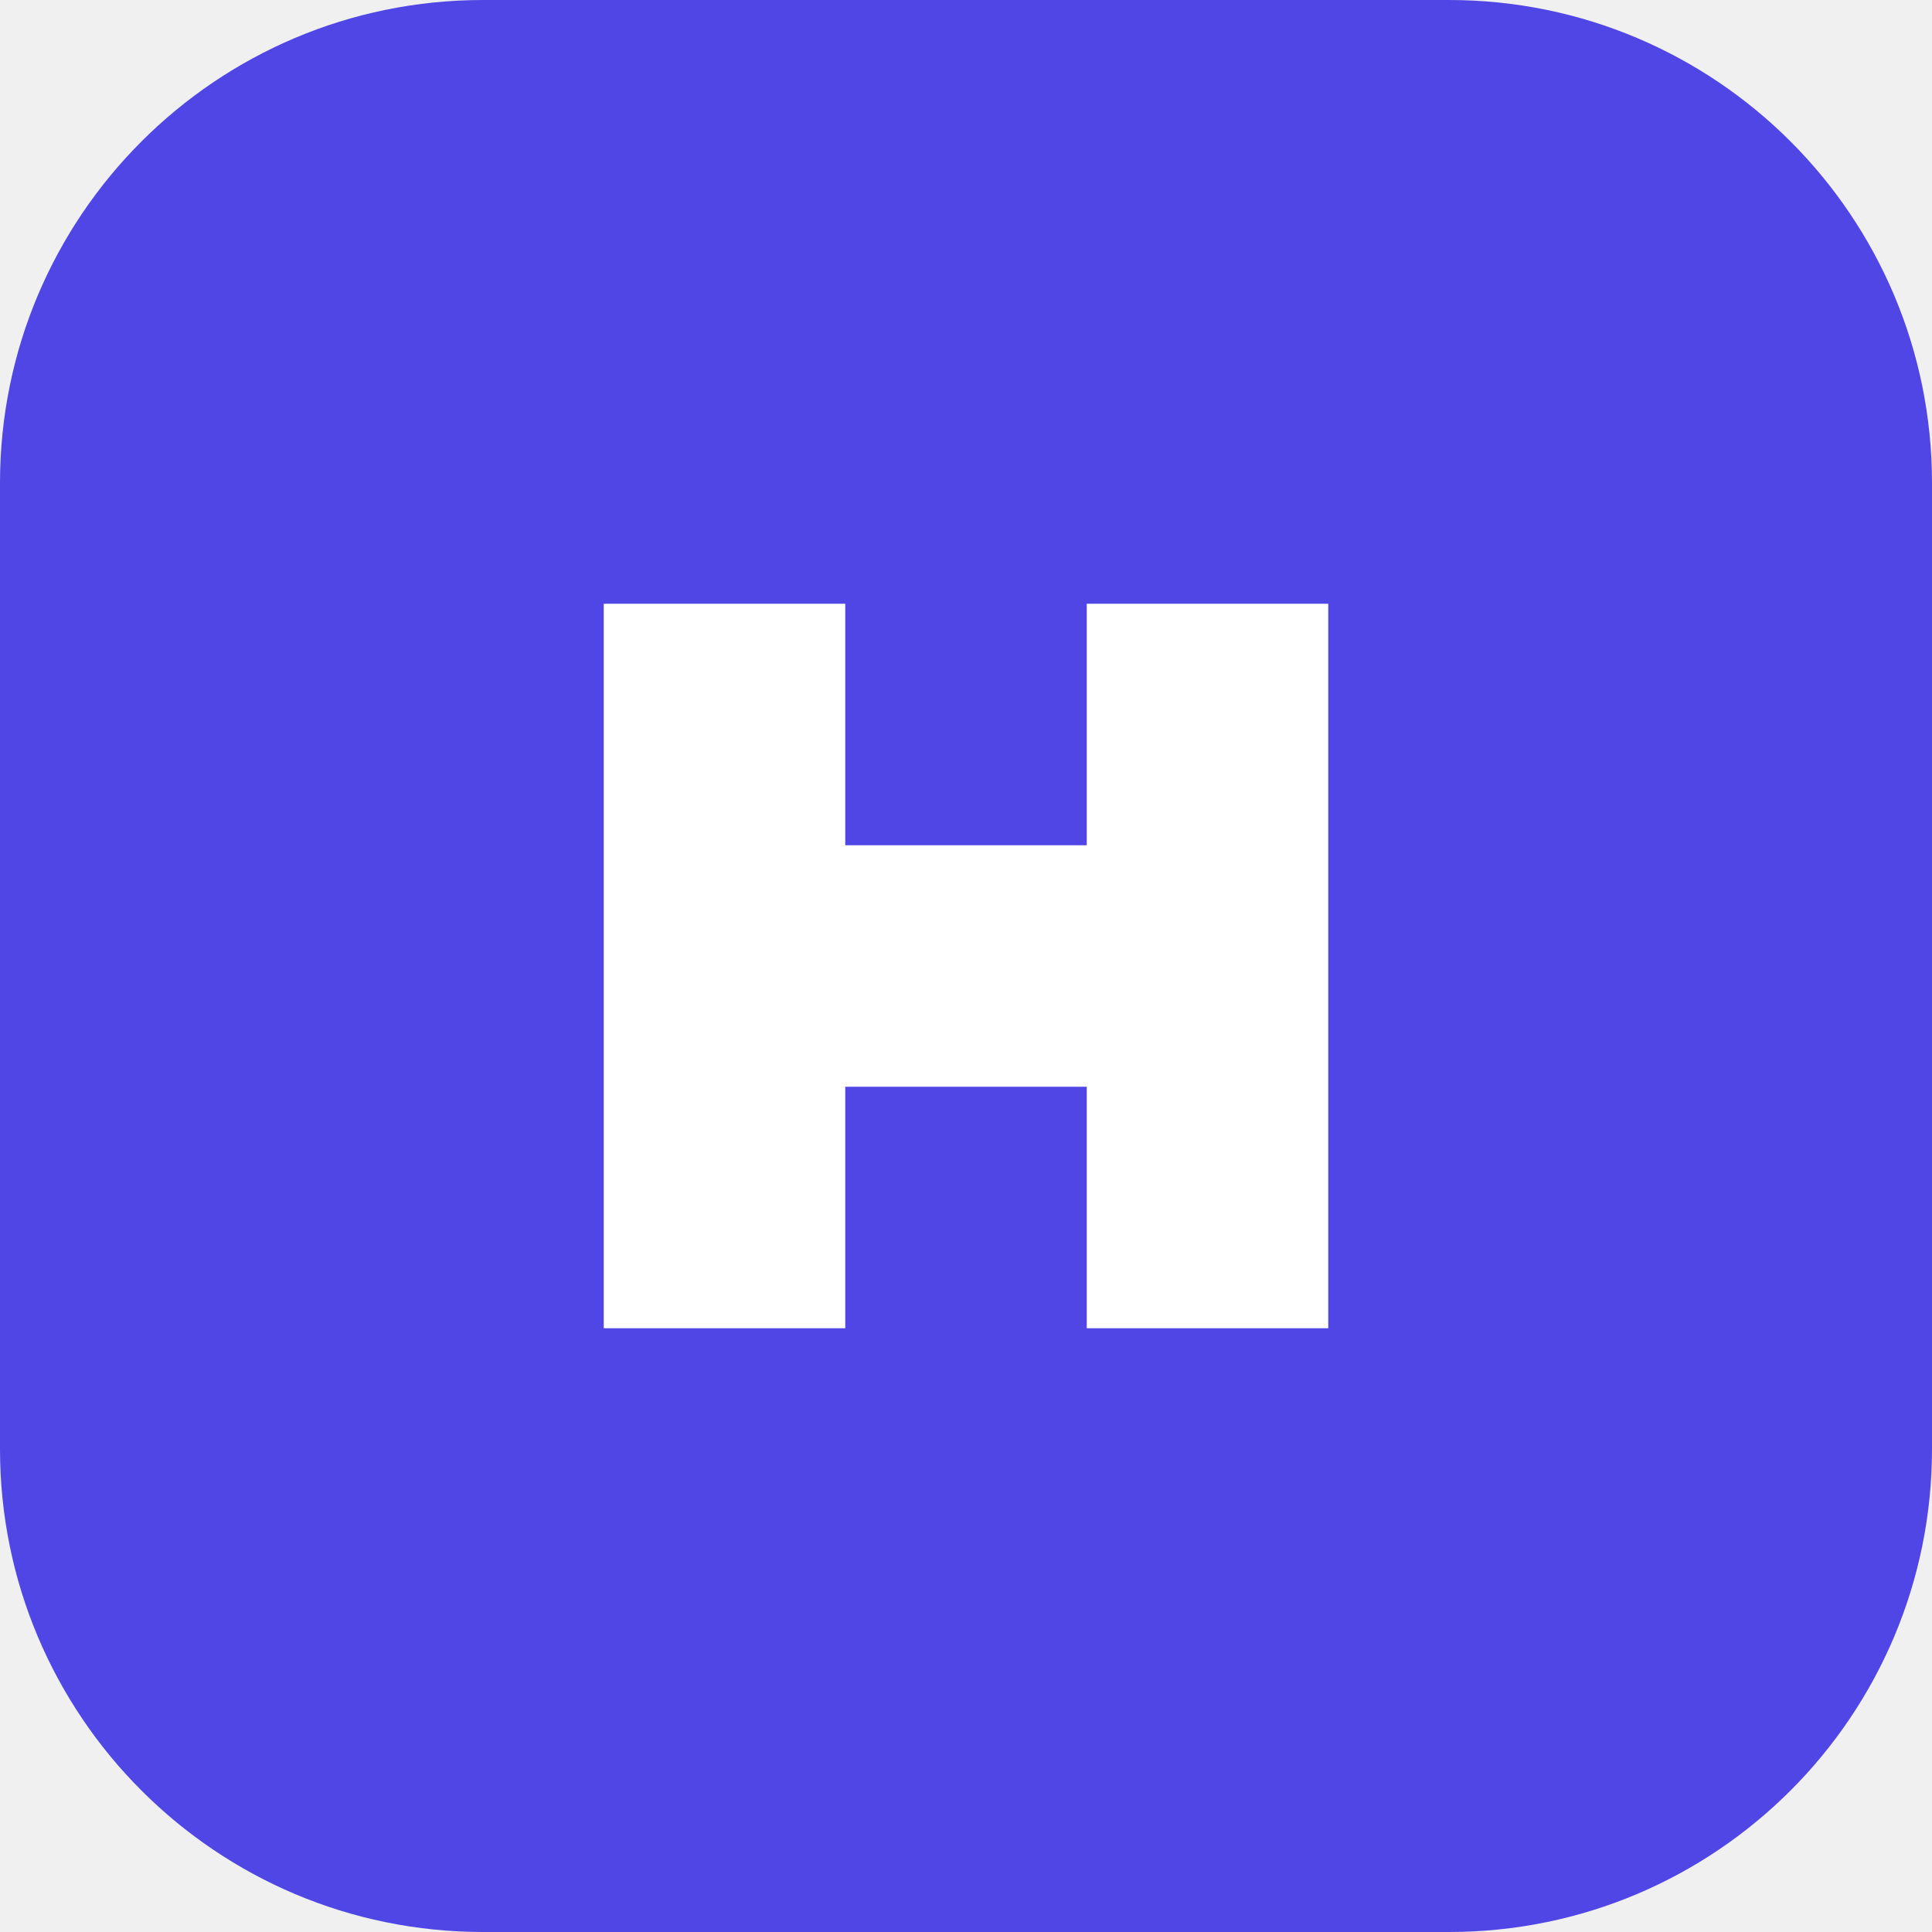
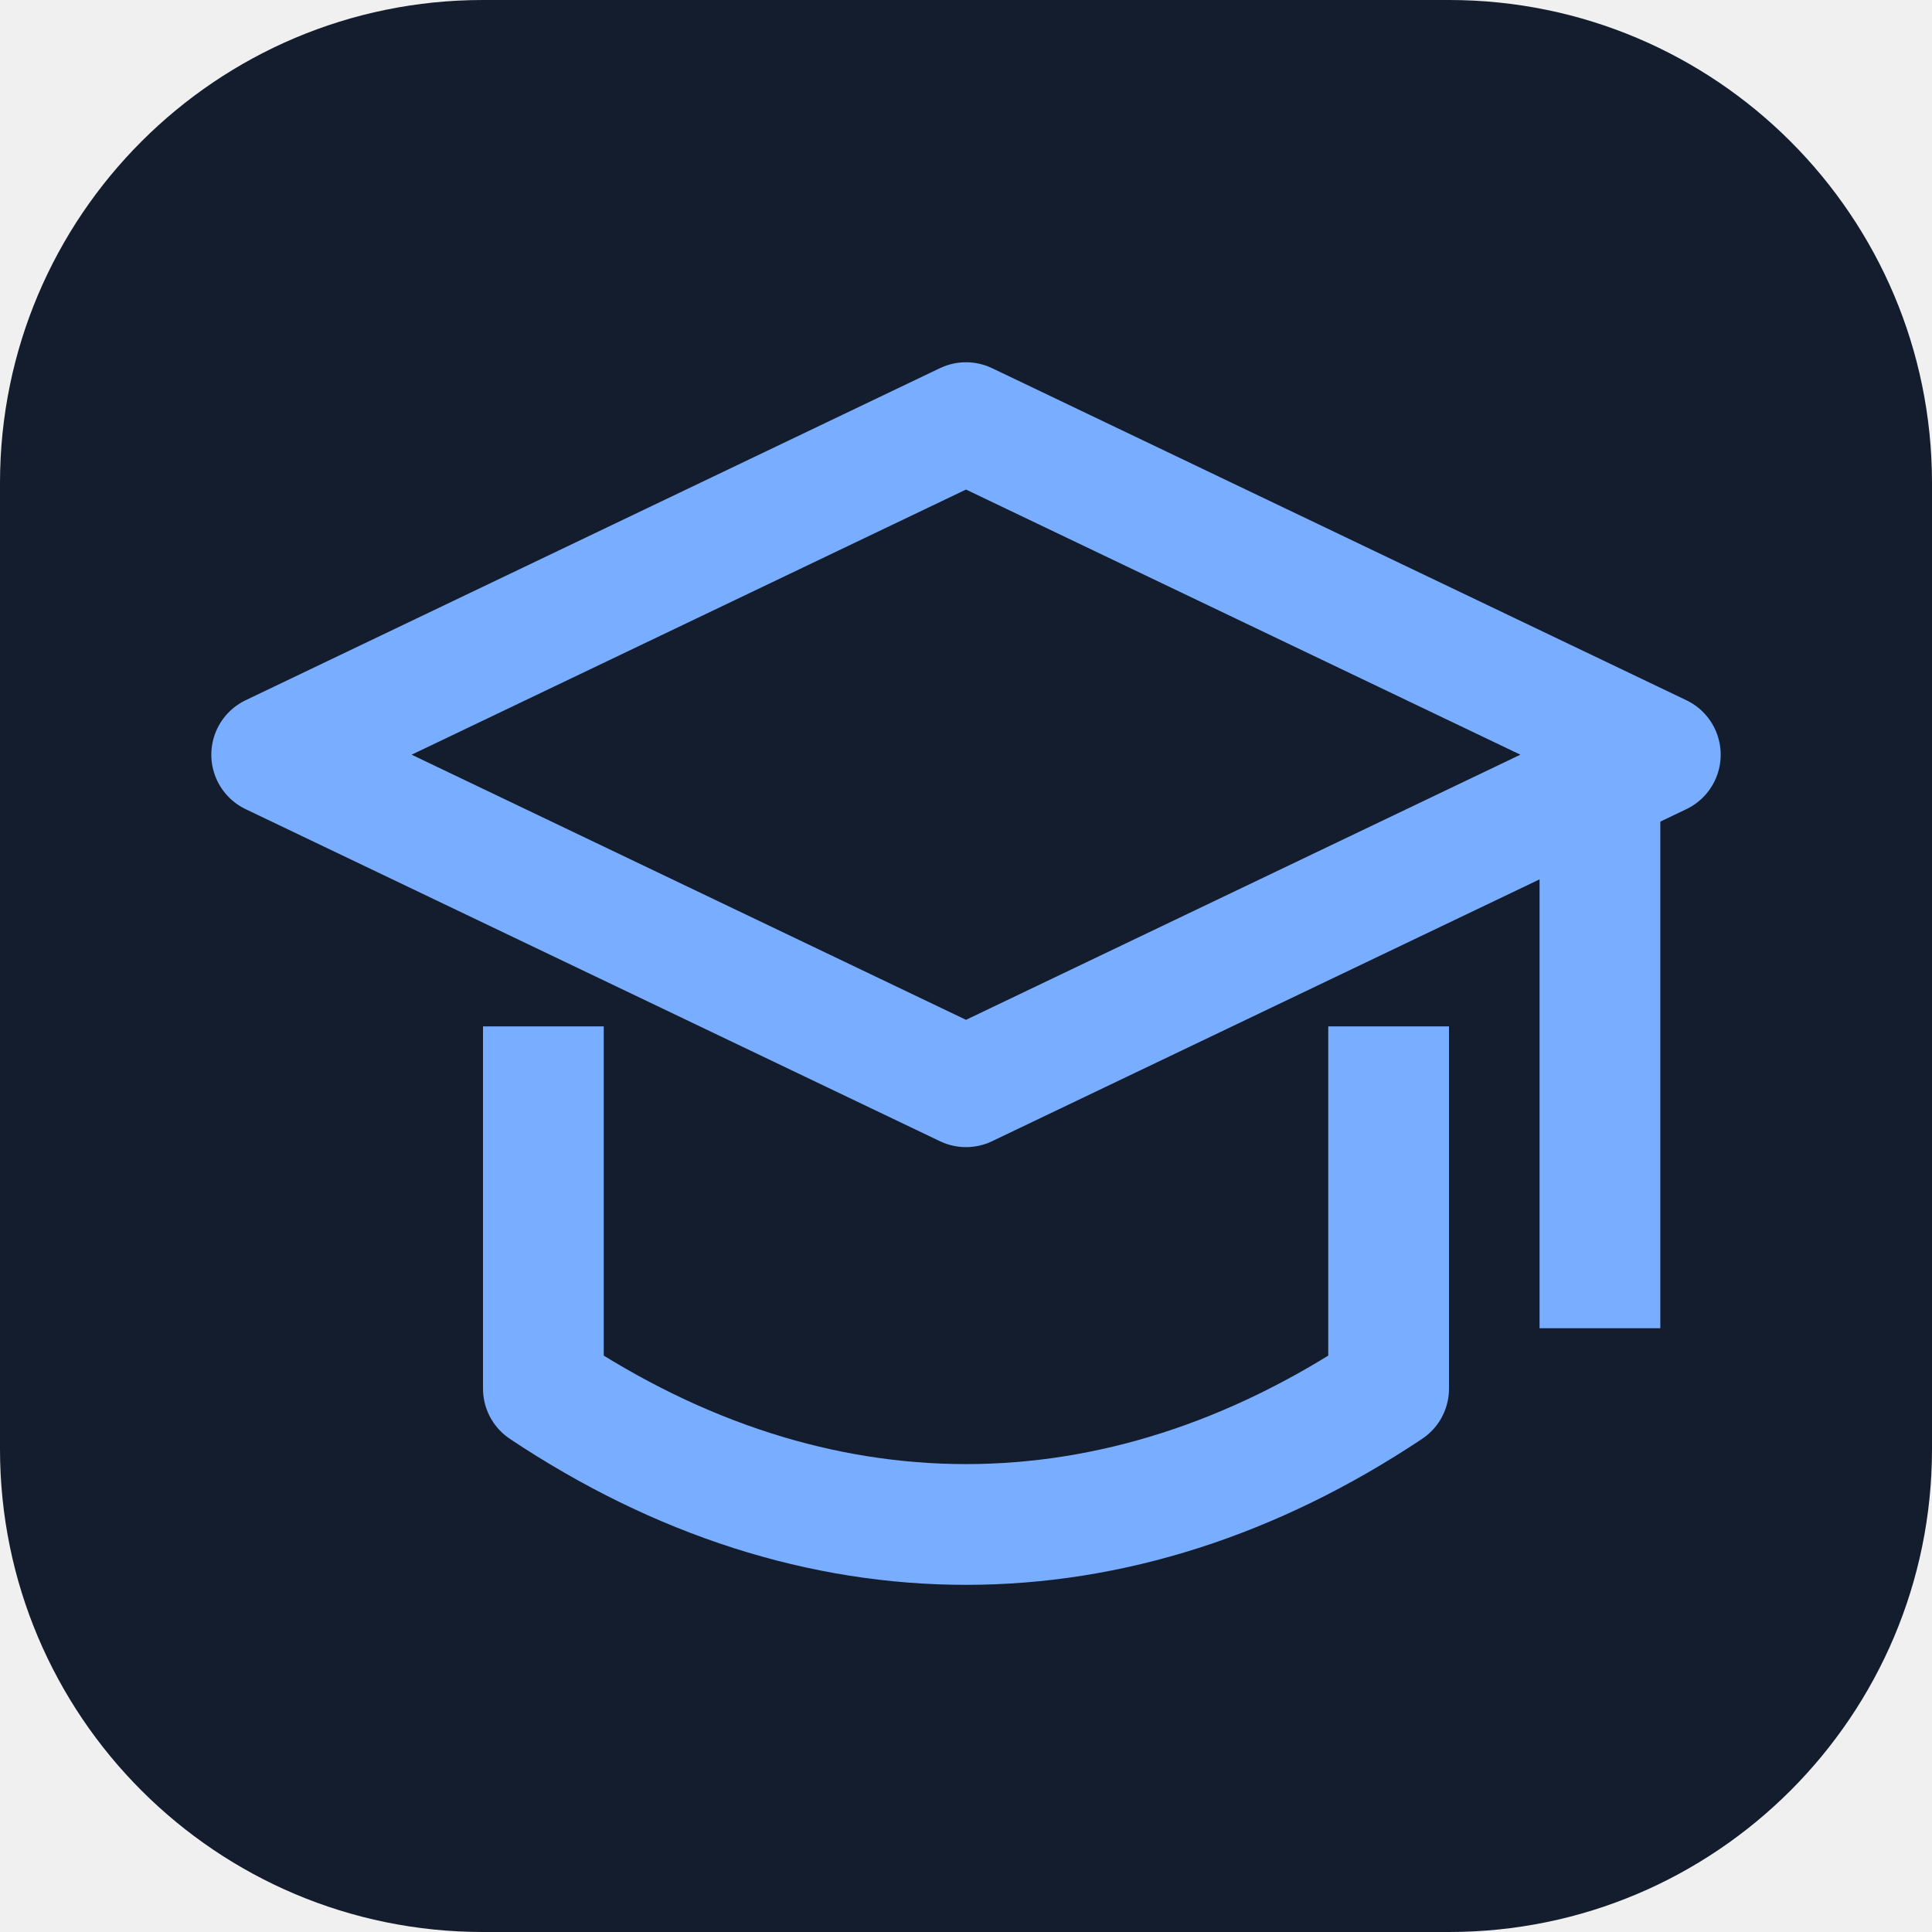
- <svg xmlns="http://www.w3.org/2000/svg" viewBox="0 0 32 32">
-   <rect width="32" height="32" rx="8" fill="#4f46e5" />
-   <path d="M10 22V10h4v4h4v-4h4v12h-4v-4h-4v4z" fill="#fff" />
+ <svg xmlns="http://www.w3.org/2000/svg" viewBox="0 0 64 64">
+   <rect width="64" height="64" rx="16" fill="#141D2D" />
+   <path d="M9 25 32 14l23 11-23 11zm9 9v12c9 6 19 6 28 0V34M53 27v17" fill="none" stroke="#78ADFF" stroke-width="4" stroke-linejoin="round" />
</svg>
